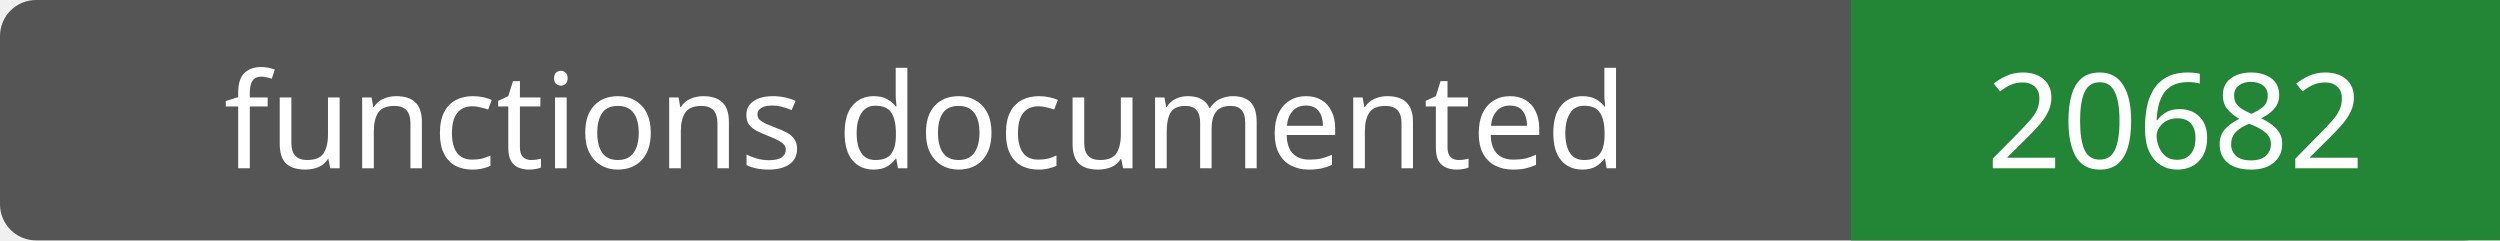
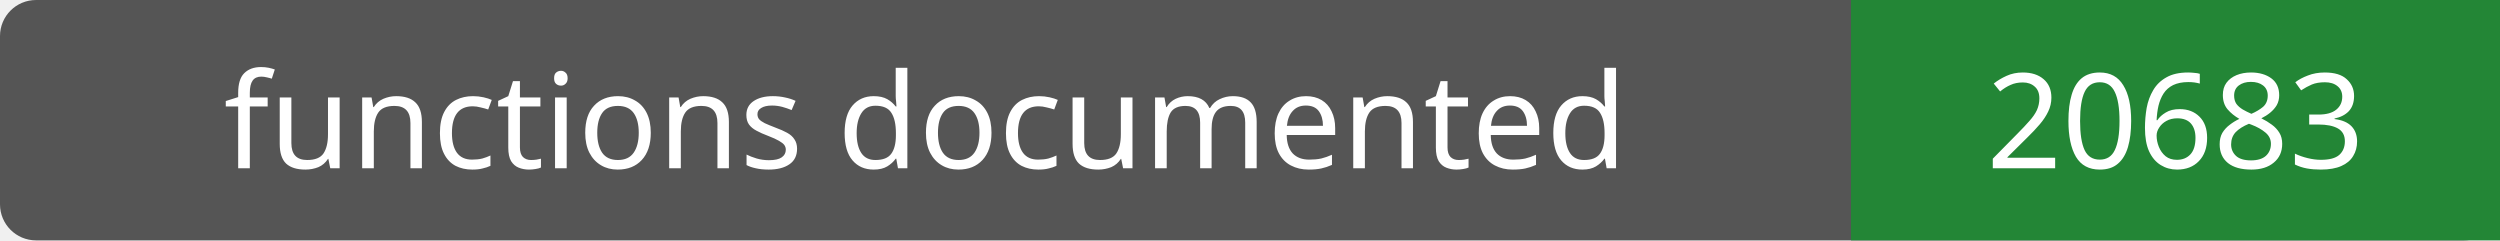
- <svg xmlns="http://www.w3.org/2000/svg" width="208" height="20" role="img" aria-label="functions documented: 20682">
+ <svg xmlns="http://www.w3.org/2000/svg" width="208" height="20" role="img" aria-label="functions documented: 20683">
  <rect width="208" height="20" rx="3" fill="#555" />
  <path fill="#238636" d="M154 0h54v20H154z" />
  <g fill="#fff" text-anchor="middle" font-family="Verdana,sans-serif" font-size="11">
    <text x="77.0" y="14">functions documented</text>
-     <text x="181.0" y="14">20682</text>
+     <text x="181.0" y="14">20683</text>
  </g>
</svg>
